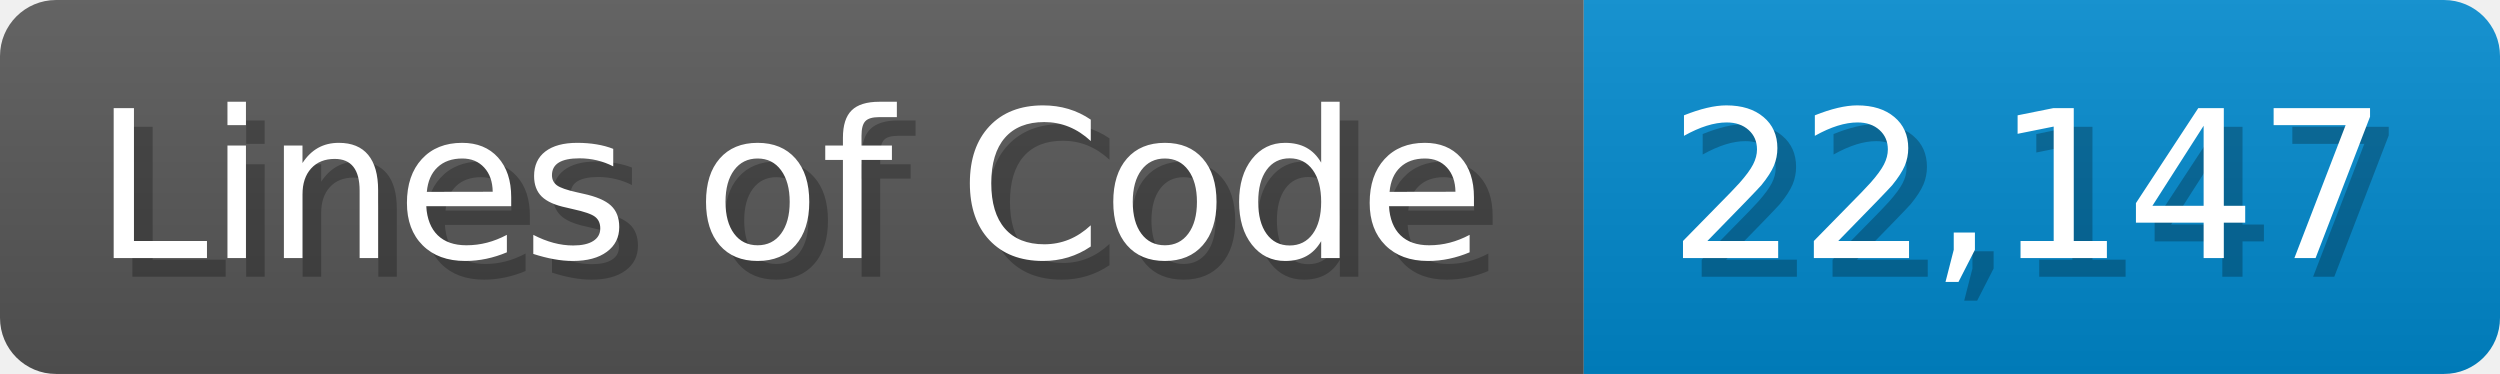
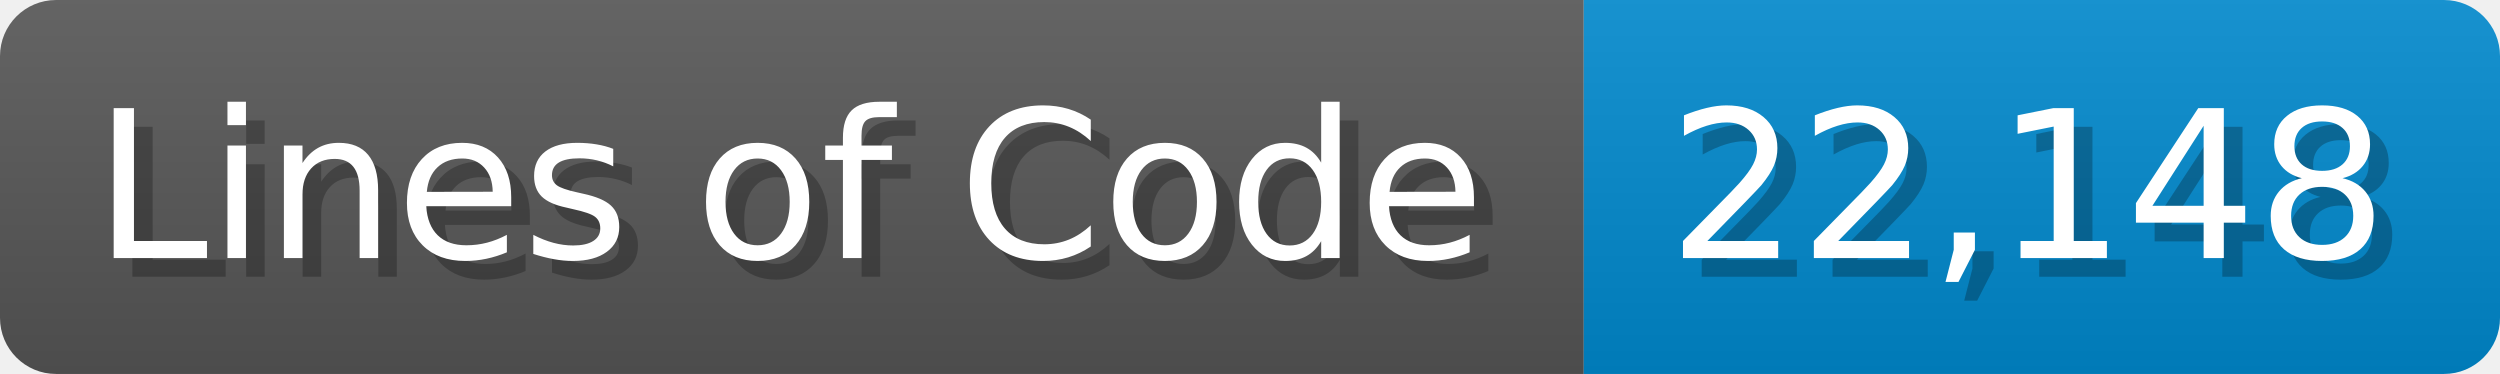
<svg xmlns="http://www.w3.org/2000/svg" width="133.7" height="20" viewBox="0 0 1337 200">
  <linearGradient id="a" x2="0" y2="100%">
    <stop offset="0" stop-opacity=".1" stop-color="#EEE" />
    <stop offset="1" stop-opacity=".1" />
  </linearGradient>
  <mask id="m">
    <rect width="1337" height="200" rx="30" fill="#FFF" />
  </mask>
  <g mask="url(#m)">
    <rect width="847" height="200" fill="#555" />
    <rect width="490" height="200" fill="#08C" x="847" />
    <rect width="1337" height="200" fill="url(#a)" />
  </g>
  <g fill="#fff" text-anchor="start" font-family="Verdana,DejaVu Sans,sans-serif" font-size="110">
    <text x="60" y="148" textLength="747" fill="#000" opacity="0.25">Lines of Code</text>
    <text x="50" y="138" textLength="747">Lines of Code</text>
-     <text x="902" y="148" textLength="390" fill="#000" opacity="0.25">22,147</text>
-     <text x="892" y="138" textLength="390">22,147</text>
+     <text x="902" y="148" textLength="390" fill="#000" opacity="0.25">22,148</text>
+     <text x="892" y="138" textLength="390">22,148</text>
  </g>
</svg>
